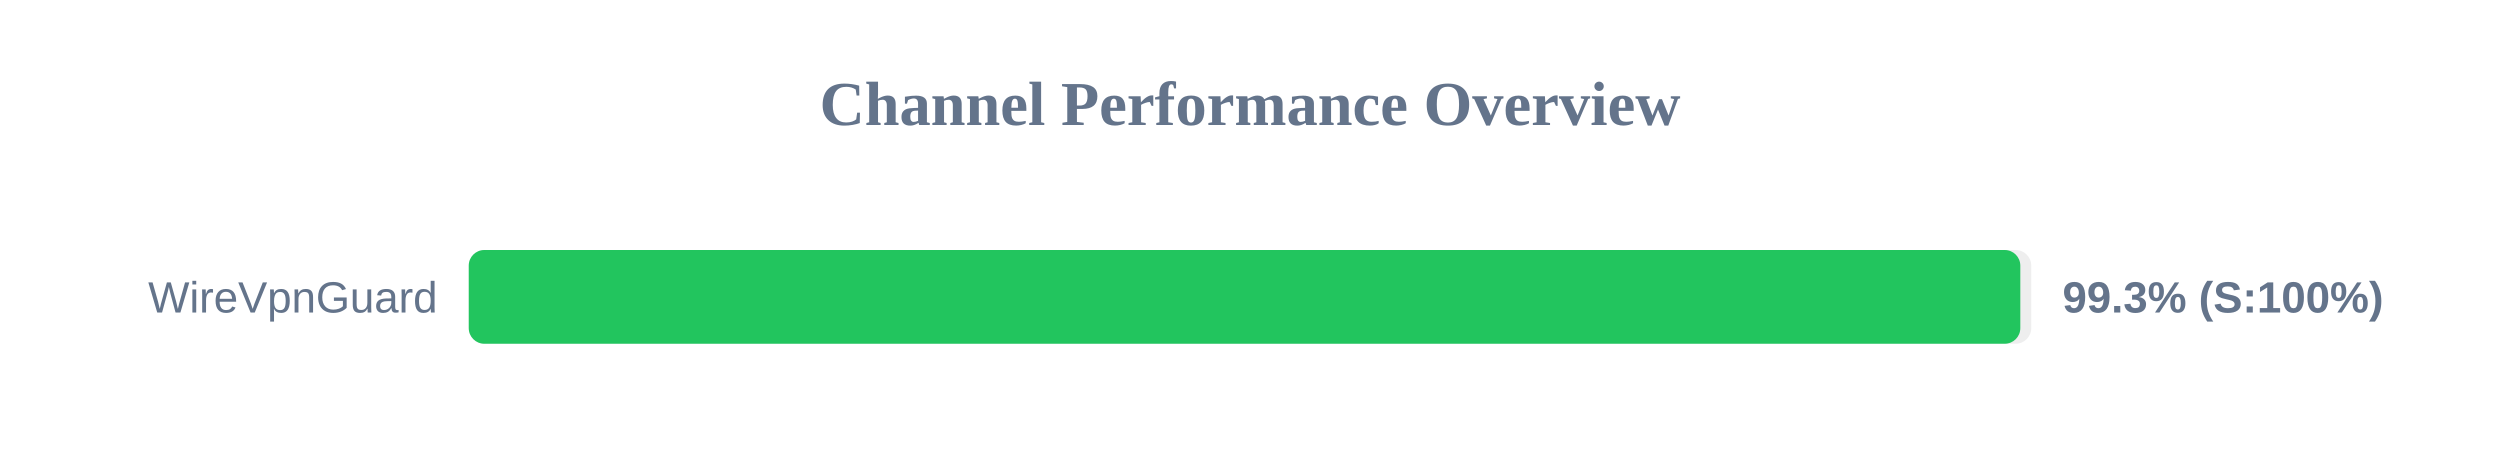
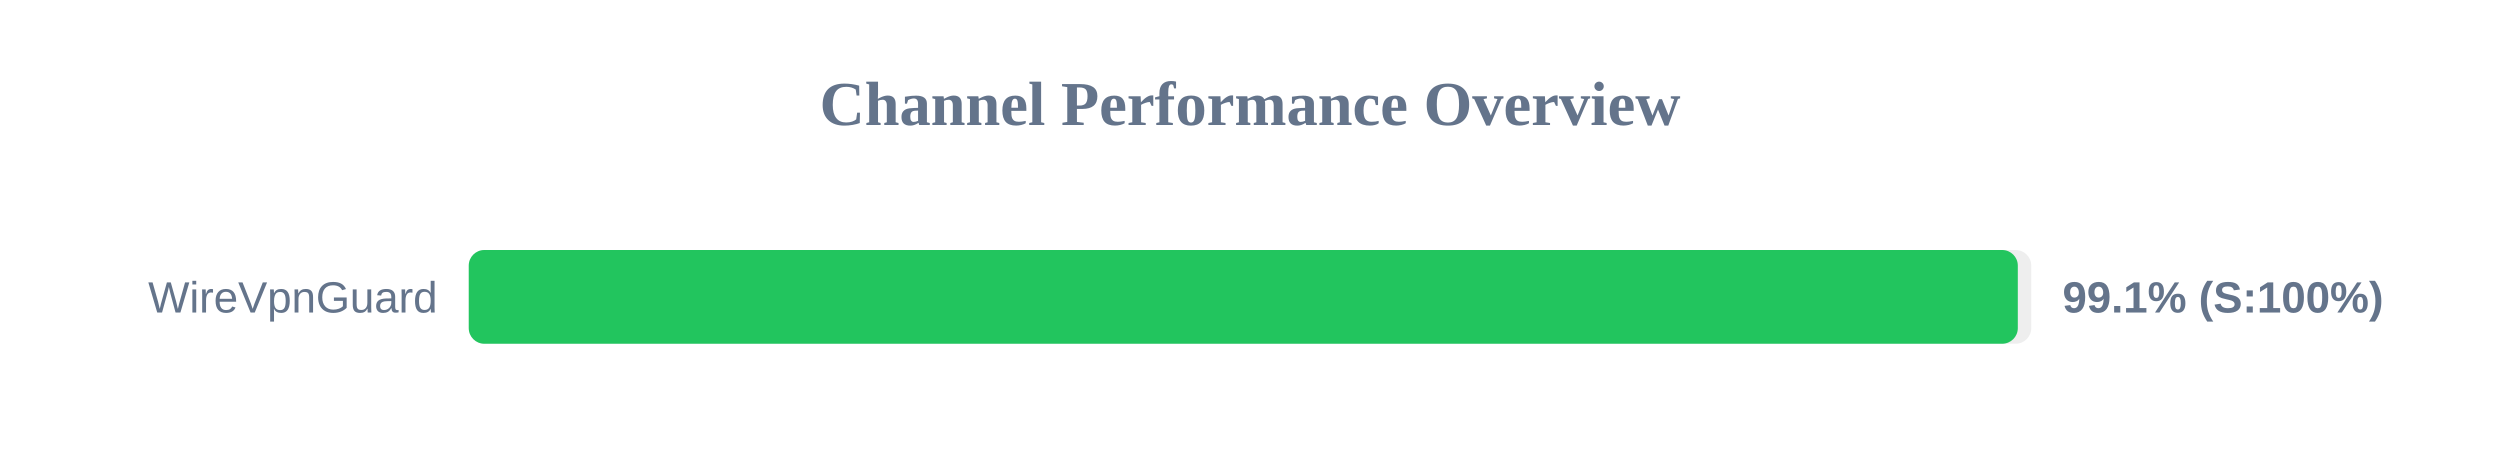
<svg xmlns="http://www.w3.org/2000/svg" width="800" height="150" version="1.1">
  <style>
        .row { font: 14px Arial; fill: #64748b; }
        .score { font: bold 14px Arial; fill: #64748b; }
    </style>
  <text x="400" y="40" text-anchor="middle" font-size="20px" font-weight="bold" fill="#64748b">Channel Performance Overview</text>
  <rect x="150" y="80" width="500" height="30" fill="#eee" rx="5" />
-   <rect x="150" y="80" width="496.5" height="30" fill="#22c55e" rx="5" />
+   <rect x="150" y="80" width="495.7" height="30" fill="#22c55e" rx="5" />
  <text x="140" y="100" text-anchor="end" class="row">WireVpnGuard</text>
-   <text x="660" y="100" text-anchor="start" class="score">99.3% (S:100%)</text>
+   <text x="660" y="100" text-anchor="start" class="score">99.1% (S:100%)</text>
</svg>
